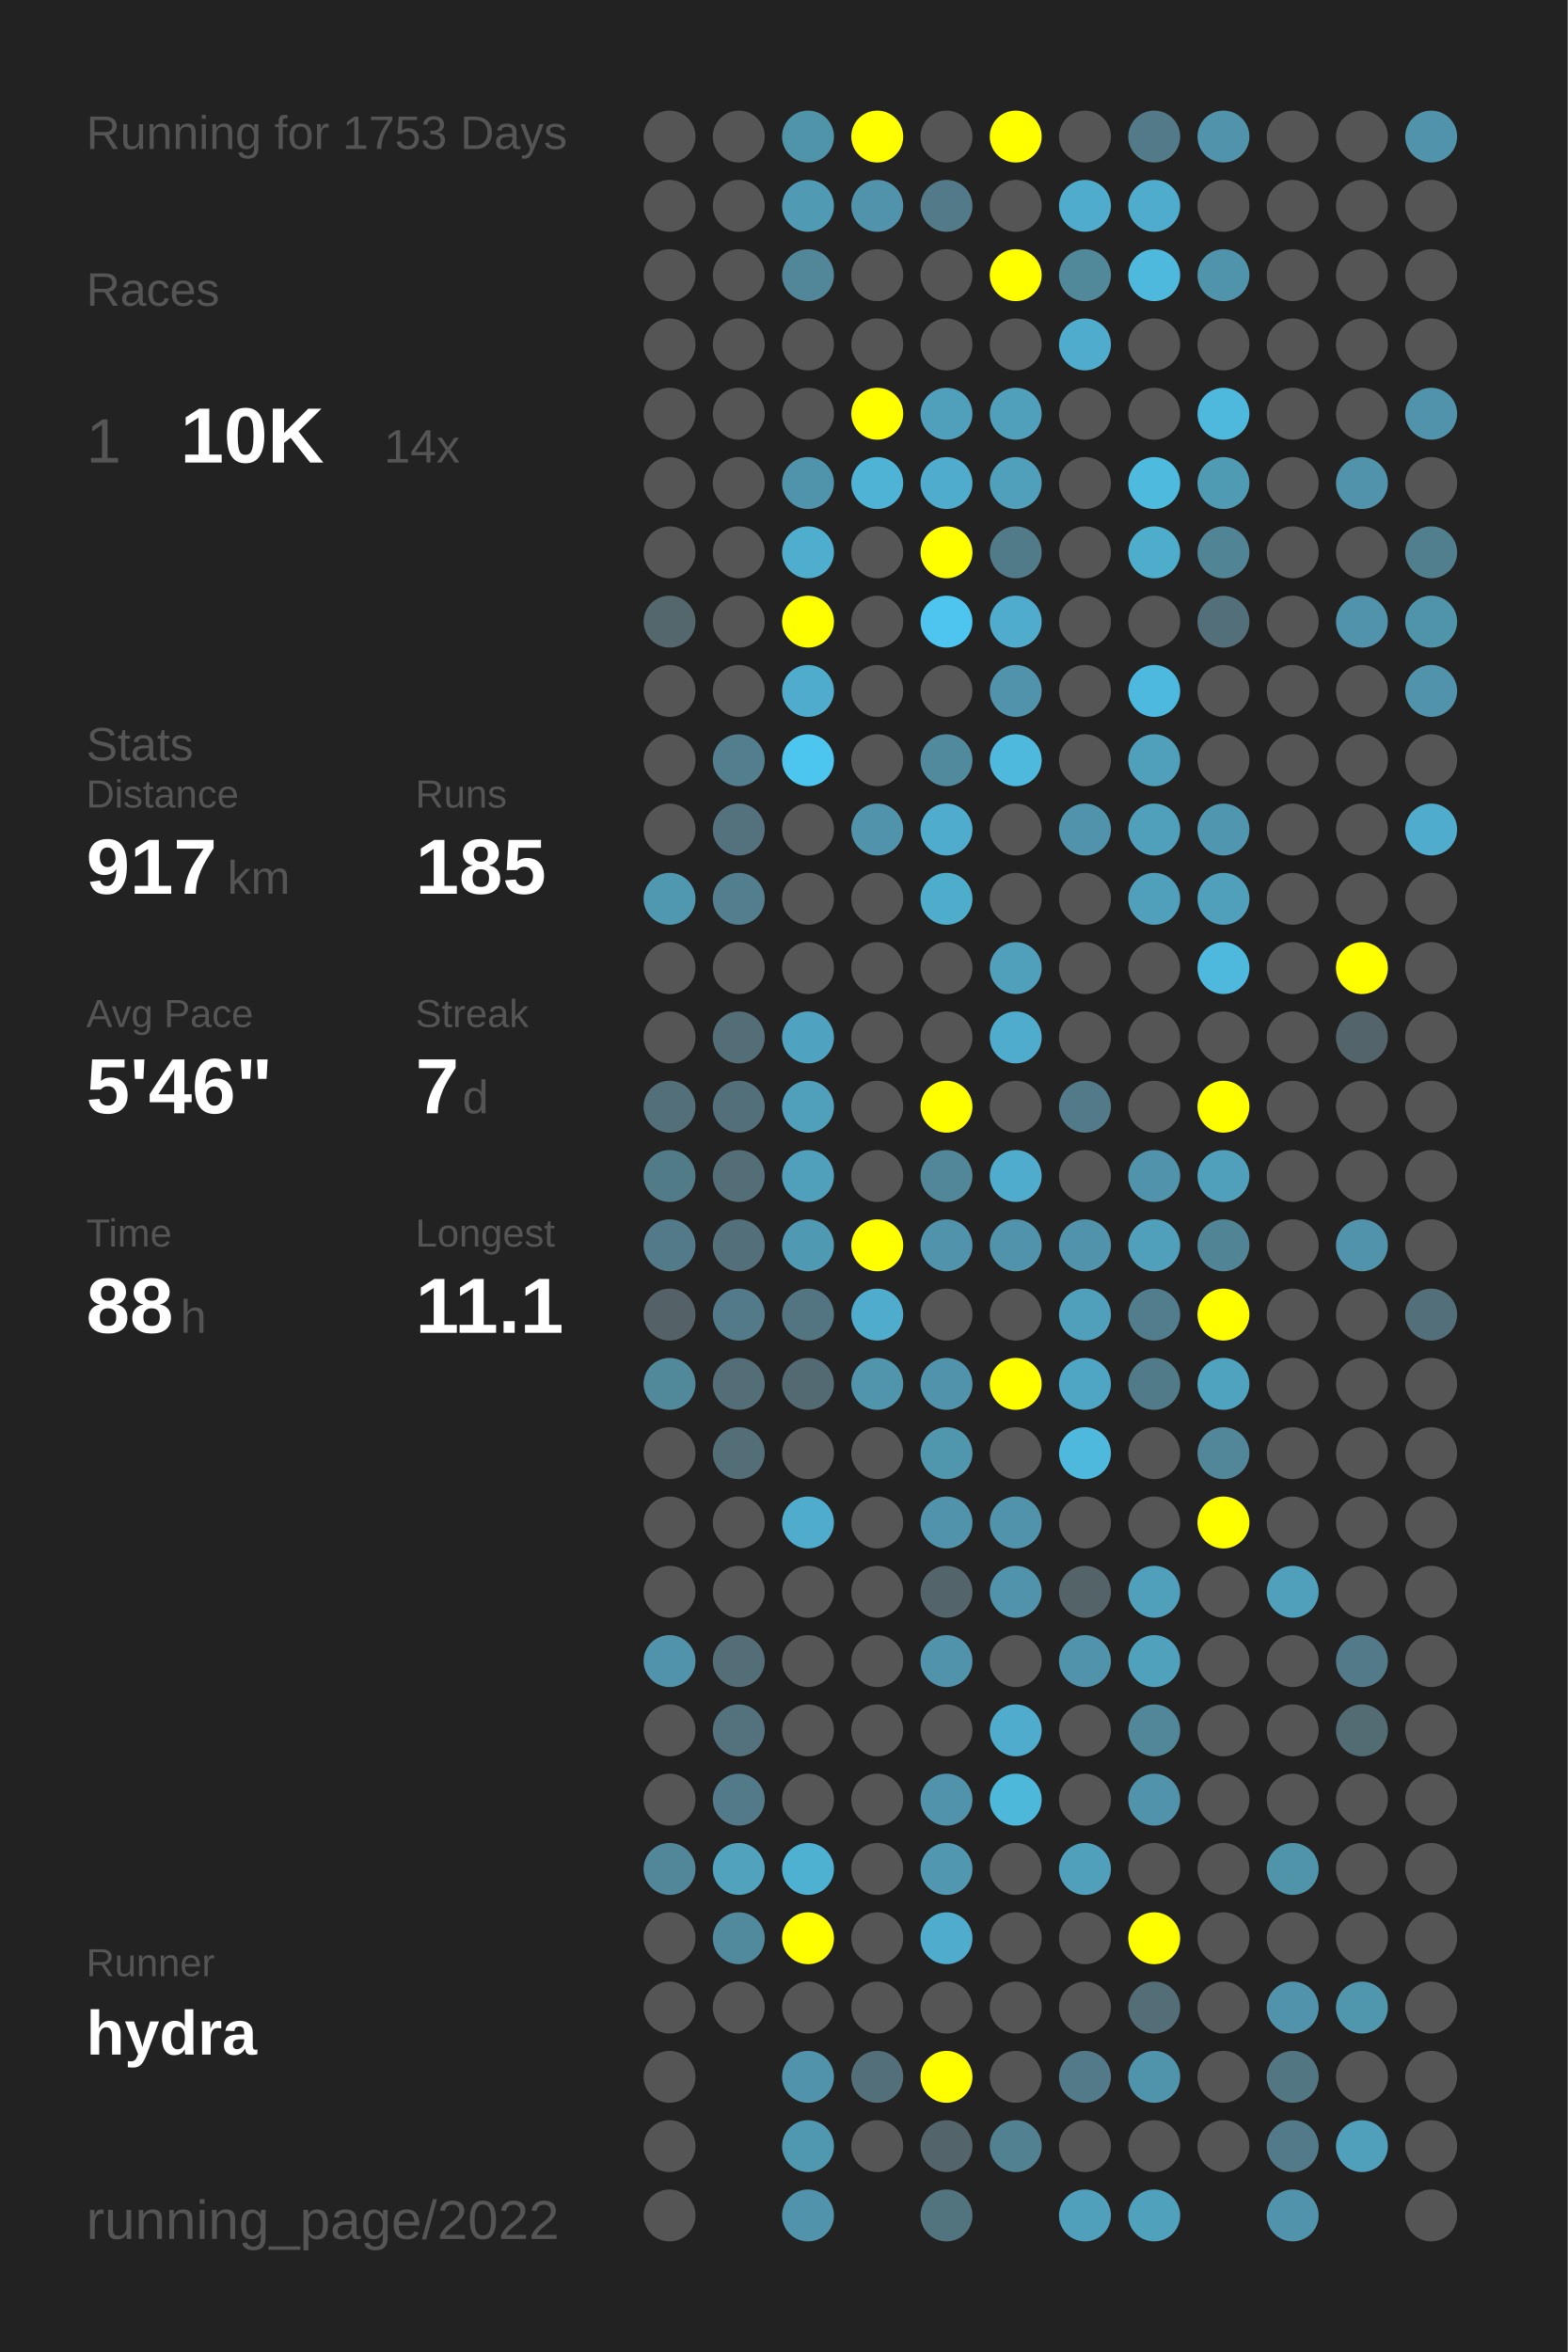
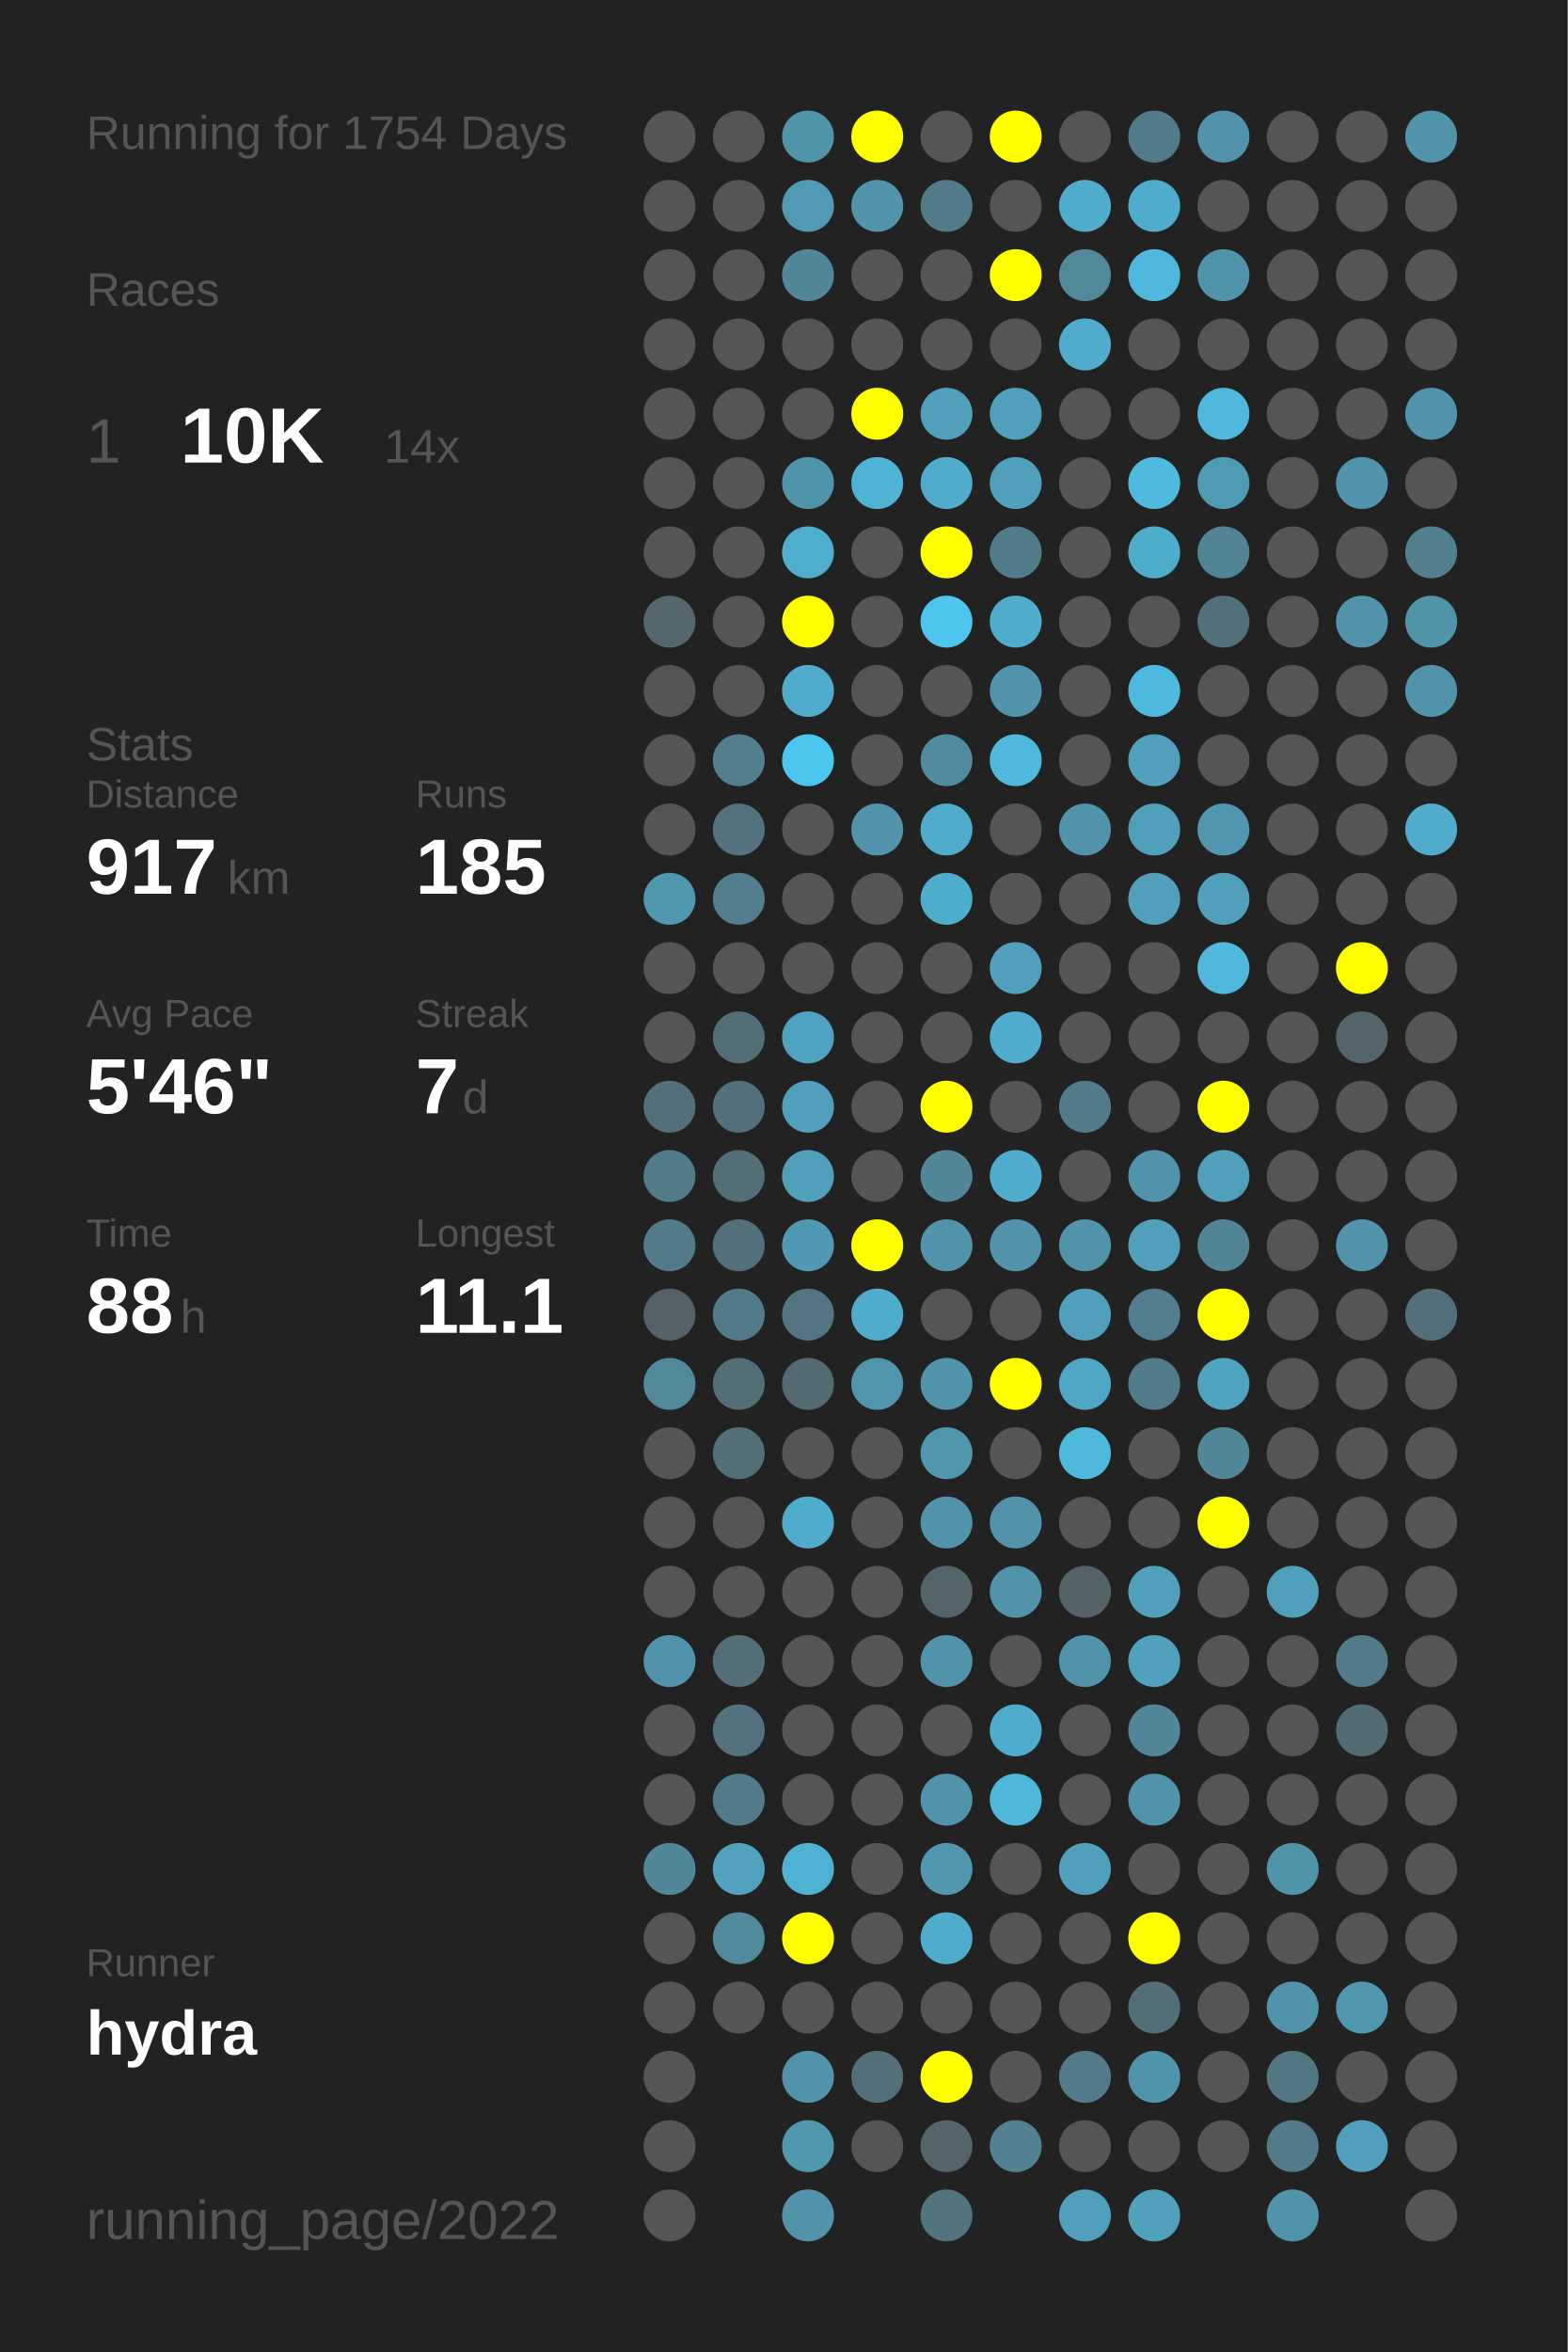
<svg xmlns="http://www.w3.org/2000/svg" baseProfile="full" height="300mm" version="1.1" viewBox="0,0,200,300" width="200mm">
  <defs />
  <rect fill="#222222" height="300" width="200" x="0" y="0" />
-   <text fill="#555555" style="font-size:6px; font-family:Arial;" x="11" y="19">Running for 1753 Days</text>
+   <text fill="#555555" style="font-size:6px; font-family:Arial;" x="11" y="19">Running for 1754 Days</text>
  <text fill="#555555" style="font-size:6px; font-family:Arial;" x="11" y="39">Races</text>
  <text fill="#555555" style="font-size:8px; font-family:Arial;" x="11" y="59">1</text>
  <text fill="#FFFFFF" style="font-size:10px; font-family:Arial; font-weight:bold;" x="23" y="59">10K</text>
  <text fill="#555555" style="font-size:6px; font-family:Arial;" x="49" y="59">14x</text>
  <text fill="#555555" style="font-size:6px; font-family:Arial;" x="11" y="97">Stats</text>
  <text fill="#555555" style="font-size:5px; font-family:Arial;" x="11" y="103">Distance</text>
  <text fill="#FFFFFF" style="font-size:10px; font-family:Arial; font-weight:bold;" x="11" y="114">917</text>
  <text fill="#555555" style="font-size:6px; font-family:Arial;" x="29" y="114">km</text>
  <text fill="#555555" style="font-size:5px; font-family:Arial;" x="53" y="103">Runs</text>
  <text fill="#FFFFFF" style="font-size:10px; font-family:Arial; font-weight:bold;" x="53" y="114">185</text>
  <text fill="#555555" style="font-size:5px; font-family:Arial;" x="11" y="131">Avg Pace</text>
  <text fill="#FFFFFF" style="font-size:10px; font-family:Arial; font-weight:bold;" x="11" y="142">5'46"</text>
  <text fill="#555555" style="font-size:5px; font-family:Arial;" x="53" y="131">Streak</text>
  <text fill="#FFFFFF" style="font-size:10px; font-family:Arial; font-weight:bold;" x="53" y="142">7</text>
  <text fill="#555555" style="font-size:6px; font-family:Arial;" x="59" y="142">d</text>
  <text fill="#555555" style="font-size:5px; font-family:Arial;" x="11" y="159">Time</text>
  <text fill="#FFFFFF" style="font-size:10px; font-family:Arial; font-weight:bold;" x="11" y="170">88</text>
  <text fill="#555555" style="font-size:6px; font-family:Arial;" x="23" y="170">h</text>
  <text fill="#555555" style="font-size:5px; font-family:Arial;" x="53" y="159">Longest</text>
  <text fill="#FFFFFF" style="font-size:10px; font-family:Arial; font-weight:bold;" x="53" y="170">11.1</text>
  <text fill="#555555" style="font-size:5px; font-family:Arial;" x="11" y="252.065">Runner</text>
  <text fill="#FFFFFF" style="font-size:8px; font-family:Arial; font-weight:bold;" x="11" y="262.065">hydra</text>
  <text fill="#555555" style="font-size:7px; font-family:Arial;" x="11" y="285.581">running_page/2022</text>
  <circle cx="85.417" cy="17.419" fill="#555555" r="3.312" />
  <circle cx="85.417" cy="26.258" fill="#555555" r="3.312" />
  <circle cx="85.417" cy="35.097" fill="#555555" r="3.312" />
  <circle cx="85.417" cy="43.935" fill="#555555" r="3.312" />
  <circle cx="85.417" cy="52.774" fill="#555555" r="3.312" />
  <circle cx="85.417" cy="61.613" fill="#555555" r="3.312" />
  <circle cx="85.417" cy="70.452" fill="#555555" r="3.312" />
  <circle cx="85.417" cy="79.29" fill="#53676d" r="3.312" />
  <circle cx="85.417" cy="88.129" fill="#555555" r="3.312" />
  <circle cx="85.417" cy="96.968" fill="#555555" r="3.312" />
  <circle cx="85.417" cy="105.806" fill="#555555" r="3.312" />
  <circle cx="85.417" cy="114.645" fill="#5098b0" r="3.312" />
  <circle cx="85.417" cy="123.484" fill="#555555" r="3.312" />
  <circle cx="85.417" cy="132.323" fill="#555555" r="3.312" />
  <circle cx="85.417" cy="141.161" fill="#536f79" r="3.312" />
  <circle cx="85.417" cy="150" fill="#527b88" r="3.312" />
  <circle cx="85.417" cy="158.839" fill="#527a88" r="3.312" />
  <circle cx="85.417" cy="167.677" fill="#546166" r="3.312" />
  <circle cx="85.417" cy="176.516" fill="#51899b" r="3.312" />
  <circle cx="85.417" cy="185.355" fill="#555555" r="3.312" />
  <circle cx="85.417" cy="194.194" fill="#555555" r="3.312" />
  <circle cx="85.417" cy="203.032" fill="#555555" r="3.312" />
  <circle cx="85.417" cy="211.871" fill="#5093aa" r="3.312" />
  <circle cx="85.417" cy="220.71" fill="#555555" r="3.312" />
  <circle cx="85.417" cy="229.548" fill="#555555" r="3.312" />
  <circle cx="85.417" cy="238.387" fill="#518799" r="3.312" />
  <circle cx="85.417" cy="247.226" fill="#555555" r="3.312" />
  <circle cx="85.417" cy="256.065" fill="#555555" r="3.312" />
  <circle cx="85.417" cy="264.903" fill="#555555" r="3.312" />
  <circle cx="85.417" cy="273.742" fill="#555555" r="3.312" />
  <circle cx="85.417" cy="282.581" fill="#555555" r="3.312" />
  <circle cx="94.25" cy="17.419" fill="#555555" r="3.312" />
  <circle cx="94.25" cy="26.258" fill="#555555" r="3.312" />
  <circle cx="94.25" cy="35.097" fill="#555555" r="3.312" />
  <circle cx="94.25" cy="43.935" fill="#555555" r="3.312" />
  <circle cx="94.25" cy="52.774" fill="#555555" r="3.312" />
  <circle cx="94.25" cy="61.613" fill="#555555" r="3.312" />
  <circle cx="94.25" cy="70.452" fill="#555555" r="3.312" />
  <circle cx="94.25" cy="79.29" fill="#555555" r="3.312" />
  <circle cx="94.25" cy="88.129" fill="#555555" r="3.312" />
  <circle cx="94.25" cy="96.968" fill="#527e8d" r="3.312" />
  <circle cx="94.25" cy="105.806" fill="#53727d" r="3.312" />
  <circle cx="94.25" cy="114.645" fill="#527e8d" r="3.312" />
  <circle cx="94.25" cy="123.484" fill="#555555" r="3.312" />
  <circle cx="94.25" cy="132.323" fill="#536e77" r="3.312" />
  <circle cx="94.25" cy="141.161" fill="#536f79" r="3.312" />
  <circle cx="94.25" cy="150" fill="#536e77" r="3.312" />
  <circle cx="94.25" cy="158.839" fill="#536f79" r="3.312" />
  <circle cx="94.25" cy="167.677" fill="#527a88" r="3.312" />
  <circle cx="94.25" cy="176.516" fill="#536e77" r="3.312" />
  <circle cx="94.25" cy="185.355" fill="#536e77" r="3.312" />
  <circle cx="94.25" cy="194.194" fill="#555555" r="3.312" />
  <circle cx="94.25" cy="203.032" fill="#555555" r="3.312" />
  <circle cx="94.25" cy="211.871" fill="#536e77" r="3.312" />
  <circle cx="94.25" cy="220.71" fill="#53727d" r="3.312" />
  <circle cx="94.25" cy="229.548" fill="#527a88" r="3.312" />
  <circle cx="94.25" cy="238.387" fill="#50a2bd" r="3.312" />
  <circle cx="94.25" cy="247.226" fill="#518a9d" r="3.312" />
  <circle cx="94.25" cy="256.065" fill="#555555" r="3.312" />
  <circle cx="103.083" cy="17.419" fill="#5094aa" r="3.312" />
  <circle cx="103.083" cy="26.258" fill="#509ab3" r="3.312" />
  <circle cx="103.083" cy="35.097" fill="#518799" r="3.312" />
  <circle cx="103.083" cy="43.935" fill="#555555" r="3.312" />
  <circle cx="103.083" cy="52.774" fill="#555555" r="3.312" />
  <circle cx="103.083" cy="61.613" fill="#5094ab" r="3.312" />
  <circle cx="103.083" cy="70.452" fill="#4faece" r="3.312" />
  <circle cx="103.083" cy="79.29" fill="#FFFF00" r="3.312" />
  <circle cx="103.083" cy="88.129" fill="#4faccc" r="3.312" />
  <circle cx="103.083" cy="96.968" fill="#4dc6ef" r="3.312" />
  <circle cx="103.083" cy="105.806" fill="#555555" r="3.312" />
  <circle cx="103.083" cy="114.645" fill="#555555" r="3.312" />
  <circle cx="103.083" cy="123.484" fill="#555555" r="3.312" />
  <circle cx="103.083" cy="132.323" fill="#4fa3c0" r="3.312" />
  <circle cx="103.083" cy="141.161" fill="#50a0bb" r="3.312" />
  <circle cx="103.083" cy="150" fill="#50a0bb" r="3.312" />
  <circle cx="103.083" cy="158.839" fill="#5099b2" r="3.312" />
  <circle cx="103.083" cy="167.677" fill="#527581" r="3.312" />
  <circle cx="103.083" cy="176.516" fill="#536a72" r="3.312" />
  <circle cx="103.083" cy="185.355" fill="#555555" r="3.312" />
  <circle cx="103.083" cy="194.194" fill="#4faccc" r="3.312" />
  <circle cx="103.083" cy="203.032" fill="#555555" r="3.312" />
  <circle cx="103.083" cy="211.871" fill="#555555" r="3.312" />
  <circle cx="103.083" cy="220.71" fill="#555555" r="3.312" />
  <circle cx="103.083" cy="229.548" fill="#555555" r="3.312" />
  <circle cx="103.083" cy="238.387" fill="#4fb1d2" r="3.312" />
  <circle cx="103.083" cy="247.226" fill="#FFFF00" r="3.312" />
  <circle cx="103.083" cy="256.065" fill="#555555" r="3.312" />
  <circle cx="103.083" cy="264.903" fill="#5193aa" r="3.312" />
  <circle cx="103.083" cy="273.742" fill="#5098b0" r="3.312" />
  <circle cx="103.083" cy="282.581" fill="#5093aa" r="3.312" />
  <circle cx="111.917" cy="17.419" fill="#FFFF00" r="3.312" />
  <circle cx="111.917" cy="26.258" fill="#5193aa" r="3.312" />
  <circle cx="111.917" cy="35.097" fill="#555555" r="3.312" />
  <circle cx="111.917" cy="43.935" fill="#555555" r="3.312" />
  <circle cx="111.917" cy="52.774" fill="#FFFF00" r="3.312" />
  <circle cx="111.917" cy="61.613" fill="#4eb3d5" r="3.312" />
  <circle cx="111.917" cy="70.452" fill="#555555" r="3.312" />
  <circle cx="111.917" cy="79.29" fill="#555555" r="3.312" />
  <circle cx="111.917" cy="88.129" fill="#555555" r="3.312" />
  <circle cx="111.917" cy="96.968" fill="#555555" r="3.312" />
  <circle cx="111.917" cy="105.806" fill="#5093aa" r="3.312" />
  <circle cx="111.917" cy="114.645" fill="#555555" r="3.312" />
  <circle cx="111.917" cy="123.484" fill="#555555" r="3.312" />
  <circle cx="111.917" cy="132.323" fill="#555555" r="3.312" />
  <circle cx="111.917" cy="141.161" fill="#555555" r="3.312" />
  <circle cx="111.917" cy="150" fill="#555555" r="3.312" />
  <circle cx="111.917" cy="158.839" fill="#FFFF00" r="3.312" />
  <circle cx="111.917" cy="167.677" fill="#4faccc" r="3.312" />
  <circle cx="111.917" cy="176.516" fill="#5095ac" r="3.312" />
  <circle cx="111.917" cy="185.355" fill="#555555" r="3.312" />
  <circle cx="111.917" cy="194.194" fill="#555555" r="3.312" />
  <circle cx="111.917" cy="203.032" fill="#555555" r="3.312" />
  <circle cx="111.917" cy="211.871" fill="#555555" r="3.312" />
  <circle cx="111.917" cy="220.71" fill="#555555" r="3.312" />
  <circle cx="111.917" cy="229.548" fill="#555555" r="3.312" />
  <circle cx="111.917" cy="238.387" fill="#555555" r="3.312" />
  <circle cx="111.917" cy="247.226" fill="#555555" r="3.312" />
  <circle cx="111.917" cy="256.065" fill="#555555" r="3.312" />
  <circle cx="111.917" cy="264.903" fill="#53707a" r="3.312" />
  <circle cx="111.917" cy="273.742" fill="#555555" r="3.312" />
  <circle cx="120.75" cy="17.419" fill="#555555" r="3.312" />
  <circle cx="120.75" cy="26.258" fill="#527a88" r="3.312" />
  <circle cx="120.75" cy="35.097" fill="#555555" r="3.312" />
  <circle cx="120.75" cy="43.935" fill="#555555" r="3.312" />
  <circle cx="120.75" cy="52.774" fill="#50a0bb" r="3.312" />
  <circle cx="120.75" cy="61.613" fill="#4faccc" r="3.312" />
  <circle cx="120.75" cy="70.452" fill="#FFFF00" r="3.312" />
  <circle cx="120.75" cy="79.29" fill="#4dc5ee" r="3.312" />
  <circle cx="120.75" cy="88.129" fill="#555555" r="3.312" />
  <circle cx="120.75" cy="96.968" fill="#518a9d" r="3.312" />
  <circle cx="120.75" cy="105.806" fill="#4faccc" r="3.312" />
  <circle cx="120.75" cy="114.645" fill="#4fadcc" r="3.312" />
  <circle cx="120.75" cy="123.484" fill="#555555" r="3.312" />
  <circle cx="120.75" cy="132.323" fill="#555555" r="3.312" />
  <circle cx="120.75" cy="141.161" fill="#FFFF00" r="3.312" />
  <circle cx="120.75" cy="150" fill="#518799" r="3.312" />
  <circle cx="120.75" cy="158.839" fill="#5193aa" r="3.312" />
  <circle cx="120.75" cy="167.677" fill="#555555" r="3.312" />
  <circle cx="120.75" cy="176.516" fill="#5193aa" r="3.312" />
  <circle cx="120.75" cy="185.355" fill="#5096ad" r="3.312" />
  <circle cx="120.75" cy="194.194" fill="#5193aa" r="3.312" />
  <circle cx="120.75" cy="203.032" fill="#53646a" r="3.312" />
  <circle cx="120.75" cy="211.871" fill="#5193aa" r="3.312" />
  <circle cx="120.75" cy="220.71" fill="#555555" r="3.312" />
  <circle cx="120.75" cy="229.548" fill="#5093aa" r="3.312" />
  <circle cx="120.75" cy="238.387" fill="#5097af" r="3.312" />
  <circle cx="120.75" cy="247.226" fill="#4faccc" r="3.312" />
  <circle cx="120.75" cy="256.065" fill="#555555" r="3.312" />
  <circle cx="120.75" cy="264.903" fill="#FFFF00" r="3.312" />
  <circle cx="120.75" cy="273.742" fill="#53646a" r="3.312" />
  <circle cx="120.75" cy="282.581" fill="#52747f" r="3.312" />
  <circle cx="129.583" cy="17.419" fill="#FFFF00" r="3.312" />
  <circle cx="129.583" cy="26.258" fill="#555555" r="3.312" />
  <circle cx="129.583" cy="35.097" fill="#FFFF00" r="3.312" />
  <circle cx="129.583" cy="43.935" fill="#555555" r="3.312" />
  <circle cx="129.583" cy="52.774" fill="#50a0bb" r="3.312" />
  <circle cx="129.583" cy="61.613" fill="#50a0bb" r="3.312" />
  <circle cx="129.583" cy="70.452" fill="#527b89" r="3.312" />
  <circle cx="129.583" cy="79.29" fill="#4faccc" r="3.312" />
  <circle cx="129.583" cy="88.129" fill="#5093aa" r="3.312" />
  <circle cx="129.583" cy="96.968" fill="#4eb9dd" r="3.312" />
  <circle cx="129.583" cy="105.806" fill="#555555" r="3.312" />
  <circle cx="129.583" cy="114.645" fill="#555555" r="3.312" />
  <circle cx="129.583" cy="123.484" fill="#50a0bb" r="3.312" />
  <circle cx="129.583" cy="132.323" fill="#4faccc" r="3.312" />
  <circle cx="129.583" cy="141.161" fill="#555555" r="3.312" />
  <circle cx="129.583" cy="150" fill="#4faccc" r="3.312" />
  <circle cx="129.583" cy="158.839" fill="#5193aa" r="3.312" />
  <circle cx="129.583" cy="167.677" fill="#555555" r="3.312" />
  <circle cx="129.583" cy="176.516" fill="#FFFF00" r="3.312" />
  <circle cx="129.583" cy="185.355" fill="#555555" r="3.312" />
  <circle cx="129.583" cy="194.194" fill="#5093aa" r="3.312" />
  <circle cx="129.583" cy="203.032" fill="#5193aa" r="3.312" />
  <circle cx="129.583" cy="211.871" fill="#555555" r="3.312" />
  <circle cx="129.583" cy="220.71" fill="#4faccc" r="3.312" />
  <circle cx="129.583" cy="229.548" fill="#4eb8db" r="3.312" />
  <circle cx="129.583" cy="238.387" fill="#555555" r="3.312" />
  <circle cx="129.583" cy="247.226" fill="#555555" r="3.312" />
  <circle cx="129.583" cy="256.065" fill="#555555" r="3.312" />
  <circle cx="129.583" cy="264.903" fill="#555555" r="3.312" />
  <circle cx="129.583" cy="273.742" fill="#528191" r="3.312" />
  <circle cx="138.417" cy="17.419" fill="#555555" r="3.312" />
  <circle cx="138.417" cy="26.258" fill="#4faccc" r="3.312" />
  <circle cx="138.417" cy="35.097" fill="#51889a" r="3.312" />
  <circle cx="138.417" cy="43.935" fill="#4faccc" r="3.312" />
  <circle cx="138.417" cy="52.774" fill="#555555" r="3.312" />
  <circle cx="138.417" cy="61.613" fill="#555555" r="3.312" />
  <circle cx="138.417" cy="70.452" fill="#555555" r="3.312" />
  <circle cx="138.417" cy="79.29" fill="#555555" r="3.312" />
  <circle cx="138.417" cy="88.129" fill="#555555" r="3.312" />
  <circle cx="138.417" cy="96.968" fill="#555555" r="3.312" />
  <circle cx="138.417" cy="105.806" fill="#5093aa" r="3.312" />
  <circle cx="138.417" cy="114.645" fill="#555555" r="3.312" />
  <circle cx="138.417" cy="123.484" fill="#555555" r="3.312" />
  <circle cx="138.417" cy="132.323" fill="#555555" r="3.312" />
  <circle cx="138.417" cy="141.161" fill="#527a88" r="3.312" />
  <circle cx="138.417" cy="150" fill="#555555" r="3.312" />
  <circle cx="138.417" cy="158.839" fill="#5193aa" r="3.312" />
  <circle cx="138.417" cy="167.677" fill="#50a0bb" r="3.312" />
  <circle cx="138.417" cy="176.516" fill="#4fa6c4" r="3.312" />
  <circle cx="138.417" cy="185.355" fill="#4eb9dd" r="3.312" />
  <circle cx="138.417" cy="194.194" fill="#555555" r="3.312" />
  <circle cx="138.417" cy="203.032" fill="#546368" r="3.312" />
  <circle cx="138.417" cy="211.871" fill="#5093aa" r="3.312" />
  <circle cx="138.417" cy="220.71" fill="#555555" r="3.312" />
  <circle cx="138.417" cy="229.548" fill="#555555" r="3.312" />
  <circle cx="138.417" cy="238.387" fill="#50a0bb" r="3.312" />
  <circle cx="138.417" cy="247.226" fill="#555555" r="3.312" />
  <circle cx="138.417" cy="256.065" fill="#555555" r="3.312" />
  <circle cx="138.417" cy="264.903" fill="#527a88" r="3.312" />
  <circle cx="138.417" cy="273.742" fill="#555555" r="3.312" />
  <circle cx="138.417" cy="282.581" fill="#50a0bc" r="3.312" />
  <circle cx="147.25" cy="17.419" fill="#527a88" r="3.312" />
  <circle cx="147.25" cy="26.258" fill="#4faccc" r="3.312" />
  <circle cx="147.25" cy="35.097" fill="#4eb9dd" r="3.312" />
  <circle cx="147.25" cy="43.935" fill="#555555" r="3.312" />
  <circle cx="147.25" cy="52.774" fill="#555555" r="3.312" />
  <circle cx="147.25" cy="61.613" fill="#4ebade" r="3.312" />
  <circle cx="147.25" cy="70.452" fill="#4fadcc" r="3.312" />
  <circle cx="147.25" cy="79.29" fill="#555555" r="3.312" />
  <circle cx="147.25" cy="88.129" fill="#4eb9de" r="3.312" />
  <circle cx="147.25" cy="96.968" fill="#50a0bb" r="3.312" />
  <circle cx="147.25" cy="105.806" fill="#50a0bc" r="3.312" />
  <circle cx="147.25" cy="114.645" fill="#50a0bb" r="3.312" />
  <circle cx="147.25" cy="123.484" fill="#555555" r="3.312" />
  <circle cx="147.25" cy="132.323" fill="#555555" r="3.312" />
  <circle cx="147.25" cy="141.161" fill="#555555" r="3.312" />
  <circle cx="147.25" cy="150" fill="#5193aa" r="3.312" />
  <circle cx="147.25" cy="158.839" fill="#50a0bb" r="3.312" />
  <circle cx="147.25" cy="167.677" fill="#527d8c" r="3.312" />
  <circle cx="147.25" cy="176.516" fill="#527b89" r="3.312" />
  <circle cx="147.25" cy="185.355" fill="#555555" r="3.312" />
  <circle cx="147.25" cy="194.194" fill="#555555" r="3.312" />
  <circle cx="147.25" cy="203.032" fill="#50a0bb" r="3.312" />
  <circle cx="147.25" cy="211.871" fill="#50a1bc" r="3.312" />
  <circle cx="147.25" cy="220.71" fill="#518799" r="3.312" />
  <circle cx="147.25" cy="229.548" fill="#5193aa" r="3.312" />
  <circle cx="147.25" cy="238.387" fill="#555555" r="3.312" />
  <circle cx="147.25" cy="247.226" fill="#FFFF00" r="3.312" />
  <circle cx="147.25" cy="256.065" fill="#536e77" r="3.312" />
  <circle cx="147.25" cy="264.903" fill="#5094ab" r="3.312" />
  <circle cx="147.25" cy="273.742" fill="#555555" r="3.312" />
  <circle cx="147.25" cy="282.581" fill="#50a1bc" r="3.312" />
  <circle cx="156.083" cy="17.419" fill="#5193aa" r="3.312" />
  <circle cx="156.083" cy="26.258" fill="#555555" r="3.312" />
  <circle cx="156.083" cy="35.097" fill="#5094ab" r="3.312" />
  <circle cx="156.083" cy="43.935" fill="#555555" r="3.312" />
  <circle cx="156.083" cy="52.774" fill="#4eb9dd" r="3.312" />
  <circle cx="156.083" cy="61.613" fill="#509bb4" r="3.312" />
  <circle cx="156.083" cy="70.452" fill="#518495" r="3.312" />
  <circle cx="156.083" cy="79.29" fill="#53707a" r="3.312" />
  <circle cx="156.083" cy="88.129" fill="#555555" r="3.312" />
  <circle cx="156.083" cy="96.968" fill="#555555" r="3.312" />
  <circle cx="156.083" cy="105.806" fill="#5096ae" r="3.312" />
  <circle cx="156.083" cy="114.645" fill="#50a0bb" r="3.312" />
  <circle cx="156.083" cy="123.484" fill="#4eb9dd" r="3.312" />
  <circle cx="156.083" cy="132.323" fill="#555555" r="3.312" />
  <circle cx="156.083" cy="141.161" fill="#FFFF00" r="3.312" />
  <circle cx="156.083" cy="150" fill="#50a0bb" r="3.312" />
  <circle cx="156.083" cy="158.839" fill="#518495" r="3.312" />
  <circle cx="156.083" cy="167.677" fill="#FFFF00" r="3.312" />
  <circle cx="156.083" cy="176.516" fill="#4fa3bf" r="3.312" />
  <circle cx="156.083" cy="185.355" fill="#518799" r="3.312" />
  <circle cx="156.083" cy="194.194" fill="#FFFF00" r="3.312" />
  <circle cx="156.083" cy="203.032" fill="#555555" r="3.312" />
  <circle cx="156.083" cy="211.871" fill="#555555" r="3.312" />
  <circle cx="156.083" cy="220.71" fill="#555555" r="3.312" />
  <circle cx="156.083" cy="229.548" fill="#555555" r="3.312" />
  <circle cx="156.083" cy="238.387" fill="#555555" r="3.312" />
  <circle cx="156.083" cy="247.226" fill="#555555" r="3.312" />
  <circle cx="156.083" cy="256.065" fill="#555555" r="3.312" />
  <circle cx="156.083" cy="264.903" fill="#555555" r="3.312" />
  <circle cx="156.083" cy="273.742" fill="#555555" r="3.312" />
  <circle cx="164.917" cy="17.419" fill="#555555" r="3.312" />
  <circle cx="164.917" cy="26.258" fill="#555555" r="3.312" />
  <circle cx="164.917" cy="35.097" fill="#555555" r="3.312" />
  <circle cx="164.917" cy="43.935" fill="#555555" r="3.312" />
  <circle cx="164.917" cy="52.774" fill="#555555" r="3.312" />
  <circle cx="164.917" cy="61.613" fill="#555555" r="3.312" />
  <circle cx="164.917" cy="70.452" fill="#555555" r="3.312" />
  <circle cx="164.917" cy="79.29" fill="#555555" r="3.312" />
  <circle cx="164.917" cy="88.129" fill="#555555" r="3.312" />
  <circle cx="164.917" cy="96.968" fill="#555555" r="3.312" />
  <circle cx="164.917" cy="105.806" fill="#555555" r="3.312" />
  <circle cx="164.917" cy="114.645" fill="#555555" r="3.312" />
  <circle cx="164.917" cy="123.484" fill="#555555" r="3.312" />
  <circle cx="164.917" cy="132.323" fill="#555555" r="3.312" />
  <circle cx="164.917" cy="141.161" fill="#555555" r="3.312" />
  <circle cx="164.917" cy="150" fill="#555555" r="3.312" />
  <circle cx="164.917" cy="158.839" fill="#555555" r="3.312" />
  <circle cx="164.917" cy="167.677" fill="#555555" r="3.312" />
  <circle cx="164.917" cy="176.516" fill="#555555" r="3.312" />
  <circle cx="164.917" cy="185.355" fill="#555555" r="3.312" />
  <circle cx="164.917" cy="194.194" fill="#555555" r="3.312" />
  <circle cx="164.917" cy="203.032" fill="#50a0bb" r="3.312" />
  <circle cx="164.917" cy="211.871" fill="#555555" r="3.312" />
  <circle cx="164.917" cy="220.71" fill="#555555" r="3.312" />
  <circle cx="164.917" cy="229.548" fill="#555555" r="3.312" />
  <circle cx="164.917" cy="238.387" fill="#5094aa" r="3.312" />
  <circle cx="164.917" cy="247.226" fill="#555555" r="3.312" />
  <circle cx="164.917" cy="256.065" fill="#5093aa" r="3.312" />
  <circle cx="164.917" cy="264.903" fill="#527783" r="3.312" />
  <circle cx="164.917" cy="273.742" fill="#527a88" r="3.312" />
  <circle cx="164.917" cy="282.581" fill="#5093aa" r="3.312" />
  <circle cx="173.75" cy="17.419" fill="#555555" r="3.312" />
  <circle cx="173.75" cy="26.258" fill="#555555" r="3.312" />
  <circle cx="173.75" cy="35.097" fill="#555555" r="3.312" />
  <circle cx="173.75" cy="43.935" fill="#555555" r="3.312" />
  <circle cx="173.75" cy="52.774" fill="#555555" r="3.312" />
  <circle cx="173.75" cy="61.613" fill="#5093aa" r="3.312" />
  <circle cx="173.75" cy="70.452" fill="#555555" r="3.312" />
  <circle cx="173.75" cy="79.29" fill="#5093aa" r="3.312" />
  <circle cx="173.75" cy="88.129" fill="#555555" r="3.312" />
  <circle cx="173.75" cy="96.968" fill="#555555" r="3.312" />
  <circle cx="173.75" cy="105.806" fill="#555555" r="3.312" />
  <circle cx="173.75" cy="114.645" fill="#555555" r="3.312" />
  <circle cx="173.75" cy="123.484" fill="#FFFF00" r="3.312" />
  <circle cx="173.75" cy="132.323" fill="#53656b" r="3.312" />
  <circle cx="173.75" cy="141.161" fill="#555555" r="3.312" />
  <circle cx="173.75" cy="150" fill="#555555" r="3.312" />
  <circle cx="173.75" cy="158.839" fill="#5093aa" r="3.312" />
  <circle cx="173.75" cy="167.677" fill="#555555" r="3.312" />
  <circle cx="173.75" cy="176.516" fill="#555555" r="3.312" />
  <circle cx="173.75" cy="185.355" fill="#555555" r="3.312" />
  <circle cx="173.75" cy="194.194" fill="#555555" r="3.312" />
  <circle cx="173.75" cy="203.032" fill="#555555" r="3.312" />
  <circle cx="173.75" cy="211.871" fill="#527a88" r="3.312" />
  <circle cx="173.75" cy="220.71" fill="#536c74" r="3.312" />
  <circle cx="173.75" cy="229.548" fill="#555555" r="3.312" />
  <circle cx="173.75" cy="238.387" fill="#555555" r="3.312" />
  <circle cx="173.75" cy="247.226" fill="#555555" r="3.312" />
  <circle cx="173.75" cy="256.065" fill="#5097ae" r="3.312" />
  <circle cx="173.75" cy="264.903" fill="#555555" r="3.312" />
  <circle cx="173.75" cy="273.742" fill="#50a0bb" r="3.312" />
  <circle cx="182.583" cy="17.419" fill="#5093aa" r="3.312" />
  <circle cx="182.583" cy="26.258" fill="#555555" r="3.312" />
  <circle cx="182.583" cy="35.097" fill="#555555" r="3.312" />
  <circle cx="182.583" cy="43.935" fill="#555555" r="3.312" />
  <circle cx="182.583" cy="52.774" fill="#5093aa" r="3.312" />
  <circle cx="182.583" cy="61.613" fill="#555555" r="3.312" />
  <circle cx="182.583" cy="70.452" fill="#527f8e" r="3.312" />
  <circle cx="182.583" cy="79.29" fill="#5094aa" r="3.312" />
  <circle cx="182.583" cy="88.129" fill="#5093aa" r="3.312" />
  <circle cx="182.583" cy="96.968" fill="#555555" r="3.312" />
  <circle cx="182.583" cy="105.806" fill="#4faccc" r="3.312" />
  <circle cx="182.583" cy="114.645" fill="#555555" r="3.312" />
  <circle cx="182.583" cy="123.484" fill="#555555" r="3.312" />
  <circle cx="182.583" cy="132.323" fill="#555555" r="3.312" />
  <circle cx="182.583" cy="141.161" fill="#555555" r="3.312" />
  <circle cx="182.583" cy="150" fill="#555555" r="3.312" />
  <circle cx="182.583" cy="158.839" fill="#555555" r="3.312" />
  <circle cx="182.583" cy="167.677" fill="#53707a" r="3.312" />
  <circle cx="182.583" cy="176.516" fill="#555555" r="3.312" />
  <circle cx="182.583" cy="185.355" fill="#555555" r="3.312" />
  <circle cx="182.583" cy="194.194" fill="#555555" r="3.312" />
  <circle cx="182.583" cy="203.032" fill="#555555" r="3.312" />
  <circle cx="182.583" cy="211.871" fill="#555555" r="3.312" />
  <circle cx="182.583" cy="220.71" fill="#555555" r="3.312" />
  <circle cx="182.583" cy="229.548" fill="#555555" r="3.312" />
  <circle cx="182.583" cy="238.387" fill="#555555" r="3.312" />
  <circle cx="182.583" cy="247.226" fill="#555555" r="3.312" />
  <circle cx="182.583" cy="256.065" fill="#555555" r="3.312" />
  <circle cx="182.583" cy="264.903" fill="#555555" r="3.312" />
  <circle cx="182.583" cy="273.742" fill="#555555" r="3.312" />
  <circle cx="182.583" cy="282.581" fill="#555555" r="3.312" />
</svg>
